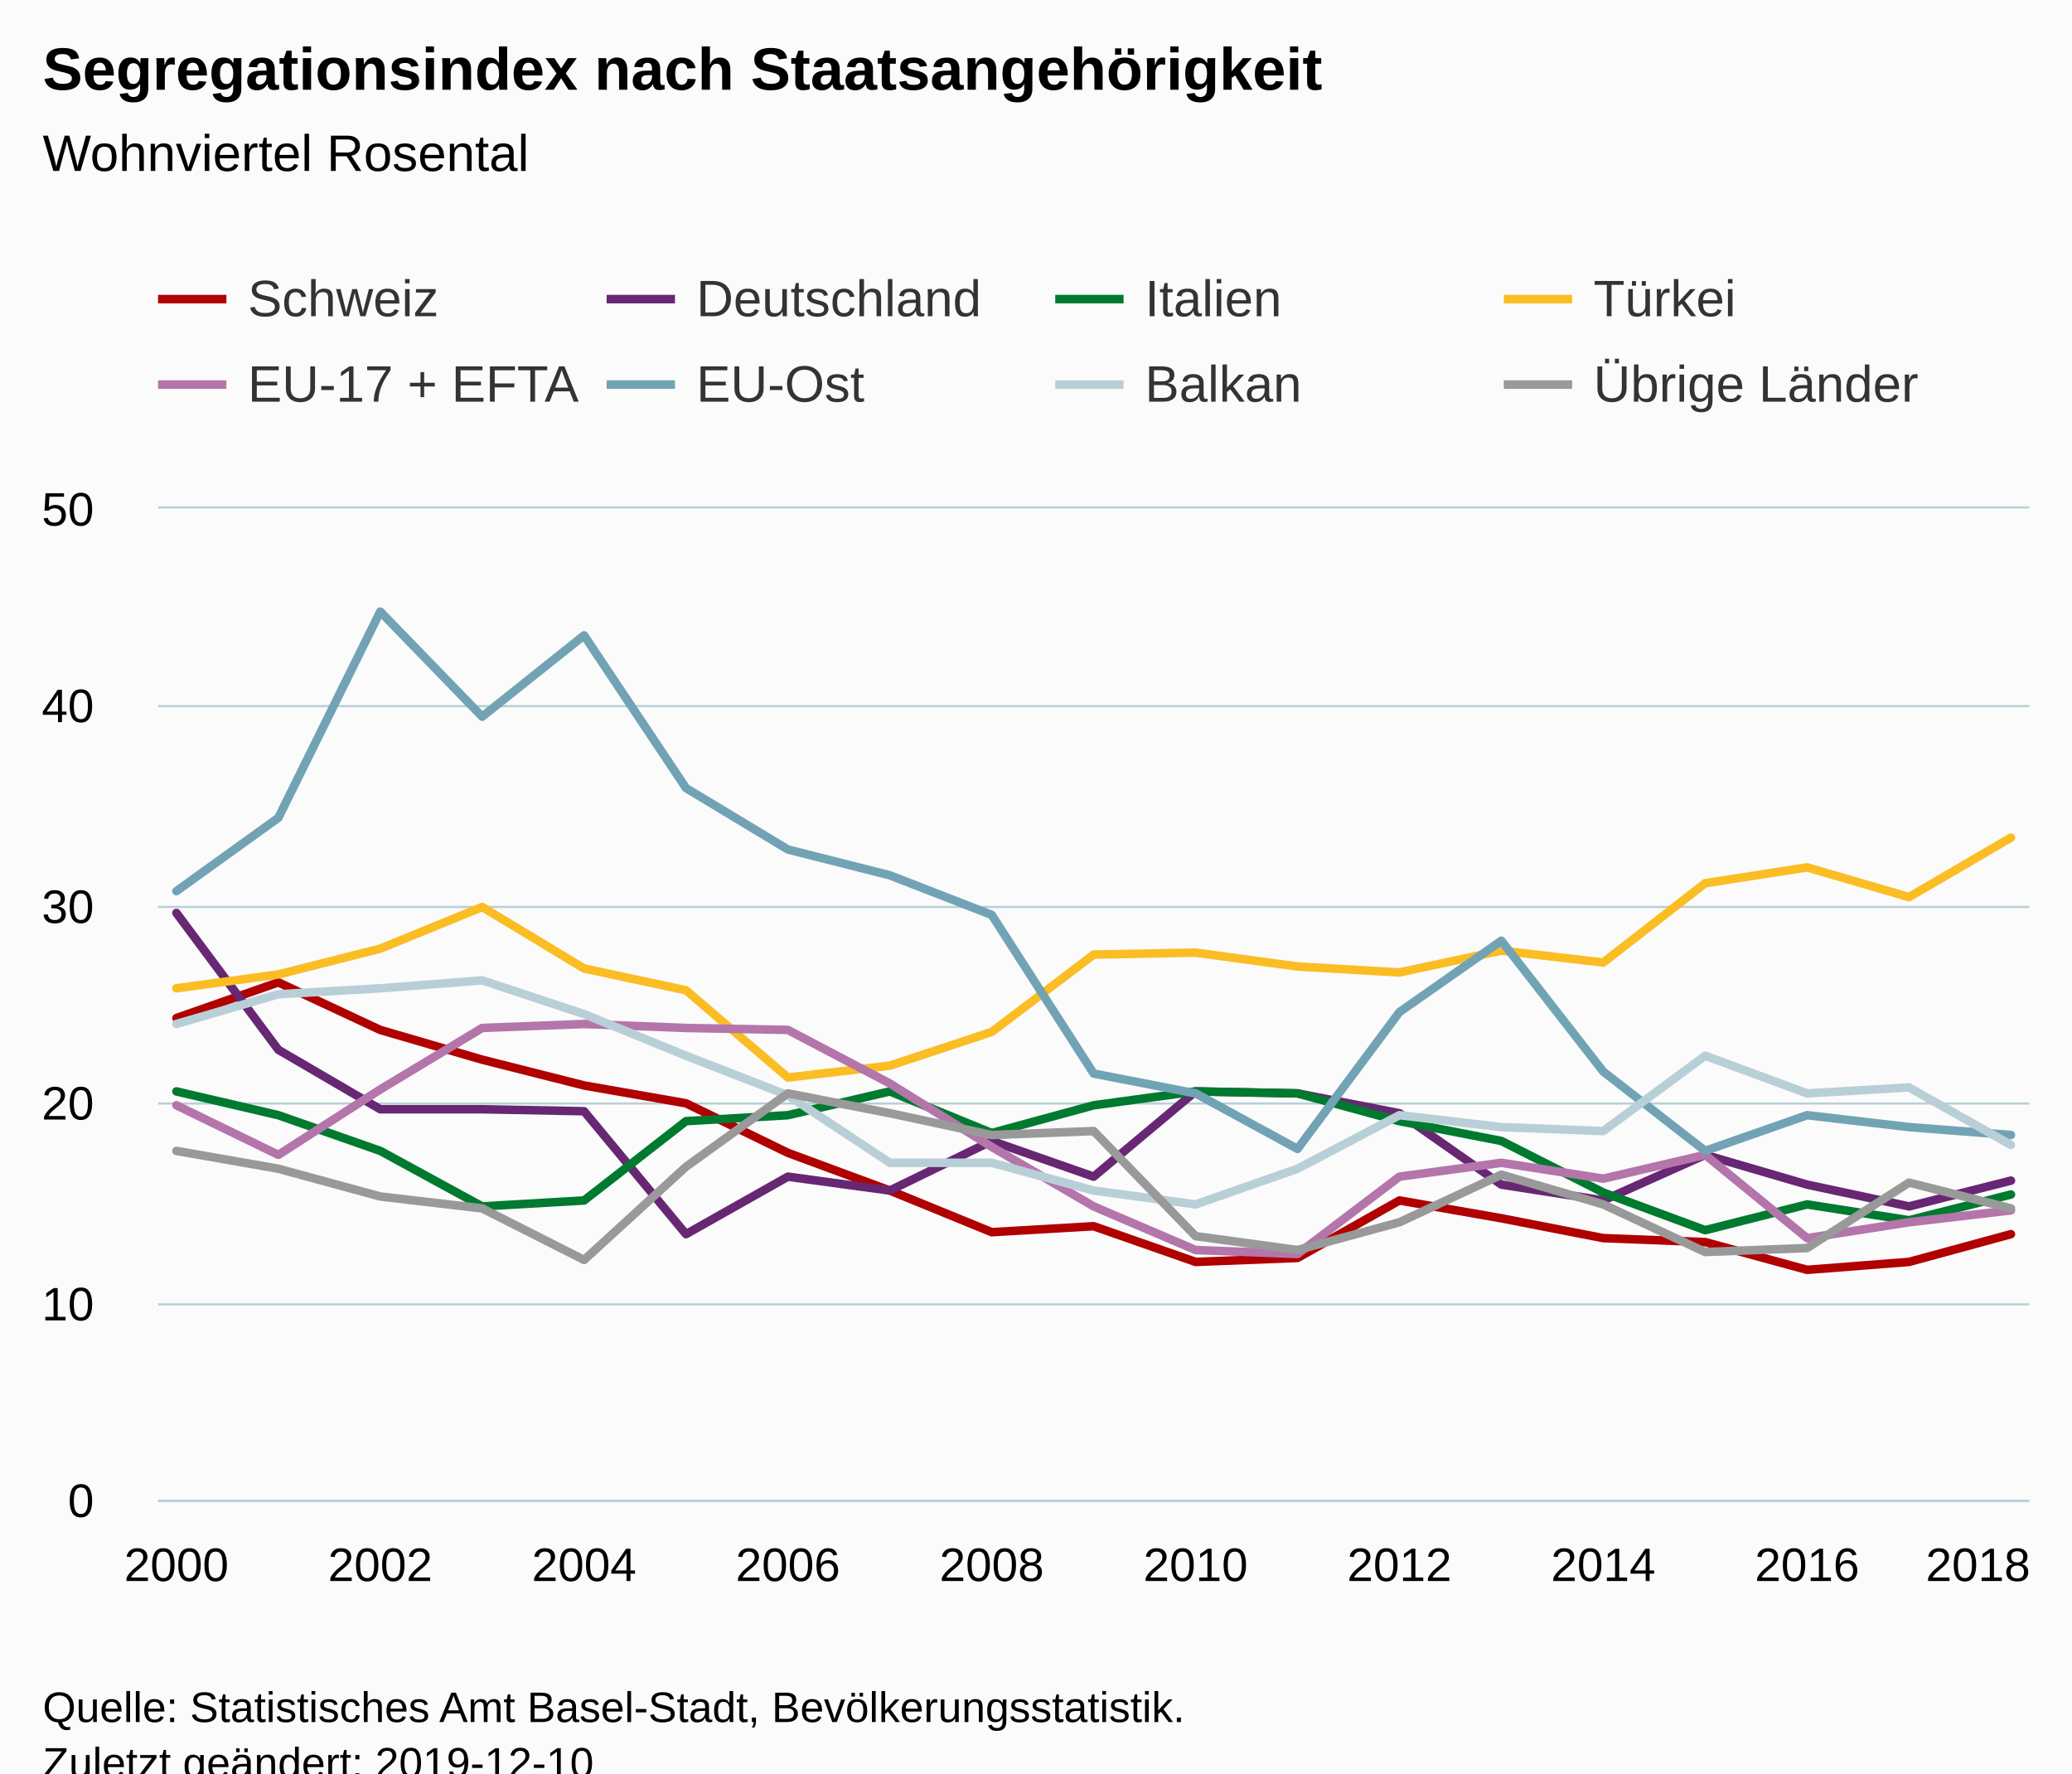
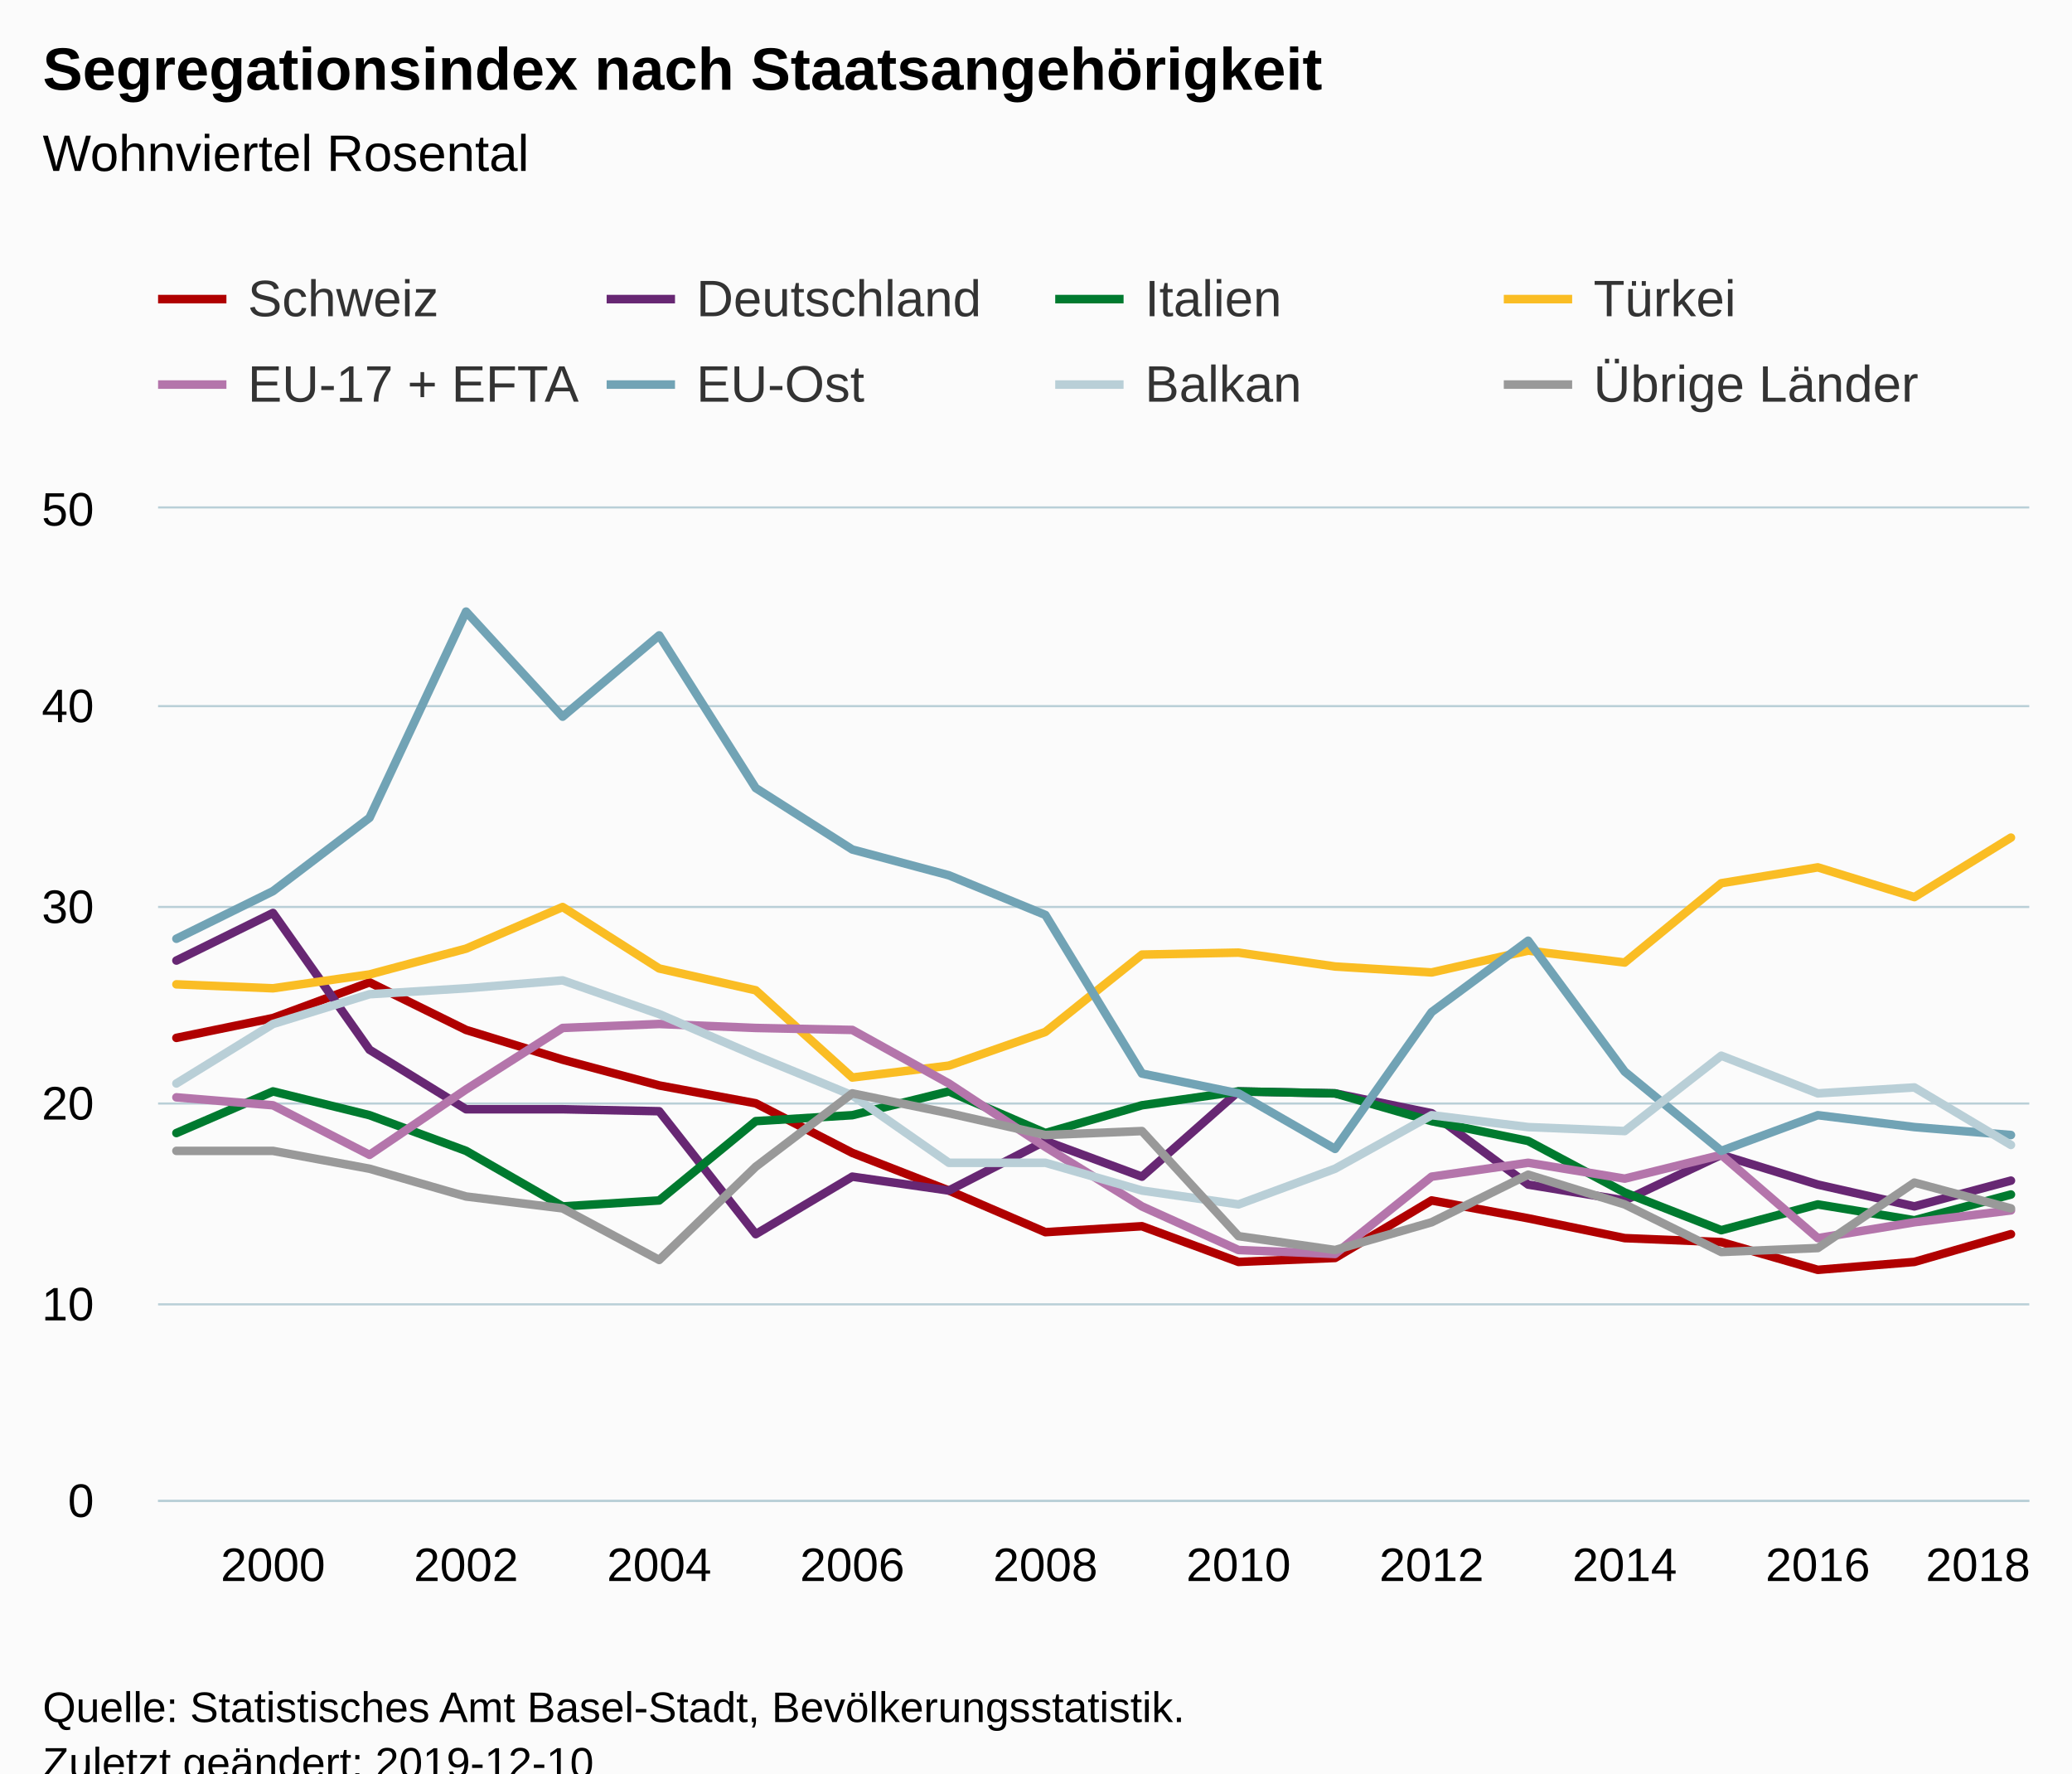
<svg xmlns="http://www.w3.org/2000/svg" version="1.1" class="highcharts-root" style="font-family:Arial;font-size:12px;" viewBox="0 0 485 415">
  <defs>
-     <clipPath id="highcharts-jemnhqb-6">
+     <clipPath id="highcharts-9bwayoh-6">
      <rect x="0" y="0" width="438" height="232" fill="none" />
    </clipPath>
-     <clipPath id="highcharts-jemnhqb-7">
+     <clipPath id="highcharts-9bwayoh-7">
      <rect x="0" y="0" width="438" height="232" fill="none" />
    </clipPath>
  </defs>
  <rect fill="#fbfbfb" class="highcharts-background" x="0" y="0" width="485" height="428" rx="0" ry="0" />
  <rect fill="none" class="highcharts-plot-background" x="37" y="119" width="438" height="232" />
  <g class="highcharts-pane-group" data-z-index="0" />
  <g class="highcharts-grid highcharts-xaxis-grid " data-z-index="1">
-     <path fill="none" data-z-index="1" class="highcharts-grid-line" d="M 40.5 119 L 40.5 351" opacity="1" />
-     <path fill="none" data-z-index="1" class="highcharts-grid-line" d="M 88.5 119 L 88.5 351" opacity="1" />
-     <path fill="none" data-z-index="1" class="highcharts-grid-line" d="M 136.5 119 L 136.5 351" opacity="1" />
-     <path fill="none" data-z-index="1" class="highcharts-grid-line" d="M 183.5 119 L 183.5 351" opacity="1" />
-     <path fill="none" data-z-index="1" class="highcharts-grid-line" d="M 231.5 119 L 231.5 351" opacity="1" />
-     <path fill="none" data-z-index="1" class="highcharts-grid-line" d="M 279.5 119 L 279.5 351" opacity="1" />
-     <path fill="none" data-z-index="1" class="highcharts-grid-line" d="M 327.5 119 L 327.5 351" opacity="1" />
-     <path fill="none" data-z-index="1" class="highcharts-grid-line" d="M 374.5 119 L 374.5 351" opacity="1" />
-     <path fill="none" data-z-index="1" class="highcharts-grid-line" d="M 422.5 119 L 422.5 351" opacity="1" />
+     <path fill="none" data-z-index="1" class="highcharts-grid-line" d="M 63.5 119 L 63.5 351" opacity="1" />
+     <path fill="none" data-z-index="1" class="highcharts-grid-line" d="M 108.5 119 L 108.5 351" opacity="1" />
+     <path fill="none" data-z-index="1" class="highcharts-grid-line" d="M 153.5 119 L 153.5 351" opacity="1" />
+     <path fill="none" data-z-index="1" class="highcharts-grid-line" d="M 198.5 119 L 198.5 351" opacity="1" />
+     <path fill="none" data-z-index="1" class="highcharts-grid-line" d="M 244.5 119 L 244.5 351" opacity="1" />
+     <path fill="none" data-z-index="1" class="highcharts-grid-line" d="M 289.5 119 L 289.5 351" opacity="1" />
+     <path fill="none" data-z-index="1" class="highcharts-grid-line" d="M 334.5 119 L 334.5 351" opacity="1" />
+     <path fill="none" data-z-index="1" class="highcharts-grid-line" d="M 379.5 119 L 379.5 351" opacity="1" />
+     <path fill="none" data-z-index="1" class="highcharts-grid-line" d="M 425.5 119 L 425.5 351" opacity="1" />
    <path fill="none" data-z-index="1" class="highcharts-grid-line" d="M 470.5 119 L 470.5 351" opacity="1" />
  </g>
  <g class="highcharts-grid highcharts-yaxis-grid " data-z-index="1">
    <path fill="none" stroke="#B9CFD7" stroke-width="0.5" data-z-index="1" class="highcharts-grid-line" d="M 37 351.25 L 475 351.25" opacity="1" />
    <path fill="none" stroke="#B9CFD7" stroke-width="0.5" data-z-index="1" class="highcharts-grid-line" d="M 37 305.25 L 475 305.25" opacity="1" />
    <path fill="none" stroke="#B9CFD7" stroke-width="0.5" data-z-index="1" class="highcharts-grid-line" d="M 37 258.25 L 475 258.25" opacity="1" />
    <path fill="none" stroke="#B9CFD7" stroke-width="0.5" data-z-index="1" class="highcharts-grid-line" d="M 37 212.25 L 475 212.25" opacity="1" />
    <path fill="none" stroke="#B9CFD7" stroke-width="0.5" data-z-index="1" class="highcharts-grid-line" d="M 37 165.25 L 475 165.25" opacity="1" />
    <path fill="none" stroke="#B9CFD7" stroke-width="0.5" data-z-index="1" class="highcharts-grid-line" d="M 37 118.75 L 475 118.75" opacity="1" />
  </g>
  <rect fill="none" class="highcharts-plot-border" data-z-index="1" x="37" y="119" width="438" height="232" />
  <g class="highcharts-axis highcharts-xaxis " data-z-index="2">
    <path fill="none" class="highcharts-axis-line" stroke="#B9CFD7" stroke-width="0.5" data-z-index="7" d="M 37 351.25 L 475 351.25" />
  </g>
  <g class="highcharts-axis highcharts-yaxis " data-z-index="2">
    <path fill="none" class="highcharts-axis-line" data-z-index="7" d="M 37 119 L 37 351" />
  </g>
  <g class="highcharts-series-group" data-z-index="3">
-     <g data-z-index="0.1" class="highcharts-series highcharts-series-0 highcharts-line-series " transform="translate(37,119) scale(1 1)" clip-path="url(#highcharts-jemnhqb-7)">
-       <path fill="none" d="M 4.294 119.248 L 28.15 110.896 L 52.007 122.032 L 75.863 128.992 L 99.719 135.024 L 123.575 139.2 L 147.431 150.8 L 171.288 159.616 L 195.144 169.36 L 219 167.968 L 242.856 176.32 L 266.712 175.392 L 290.569 161.936 L 314.425 166.112 L 338.281 170.752 L 362.137 171.68 L 385.993 178.176 L 409.85 176.32 L 433.706 169.824" class="highcharts-graph" data-z-index="1" stroke="#b00000" stroke-width="2" stroke-linejoin="round" stroke-linecap="round" />
+     <g data-z-index="0.1" class="highcharts-series highcharts-series-0 highcharts-line-series " transform="translate(37,119) scale(1 1)" clip-path="url(#highcharts-9bwayoh-7)">
+       <path fill="none" d="M 4.294 123.888 L 26.895 119.248 L 49.495 110.896 L 72.096 122.032 L 94.697 128.992 L 117.297 135.024 L 139.898 139.2 L 162.498 150.8 L 185.099 159.616 L 207.7 169.36 L 230.3 167.968 L 252.901 176.32 L 275.502 175.392 L 298.102 161.936 L 320.703 166.112 L 343.303 170.752 L 365.904 171.68 L 388.505 178.176 L 411.105 176.32 L 433.706 169.824" class="highcharts-graph" data-z-index="1" stroke="#b00000" stroke-width="2" stroke-linejoin="round" stroke-linecap="round" />
    </g>
    <g data-z-index="0.1" class="highcharts-markers highcharts-series-0 highcharts-line-series " transform="translate(37,119) scale(1 1)" clip-path="none" />
-     <g data-z-index="0.1" class="highcharts-series highcharts-series-1 highcharts-line-series " transform="translate(37,119) scale(1 1)" clip-path="url(#highcharts-jemnhqb-7)">
-       <path fill="none" d="M 4.294 94.656 L 28.15 126.672 L 52.007 140.592 L 75.863 140.592 L 99.719 141.056 L 123.575 169.824 L 147.431 156.368 L 171.288 159.616 L 195.144 148.016 L 219 156.368 L 242.856 136.416 L 266.712 136.88 L 290.569 141.52 L 314.425 158.224 L 338.281 161.936 L 362.137 151.264 L 385.993 158.224 L 409.85 163.328 L 433.706 157.296" class="highcharts-graph" data-z-index="1" stroke="#672773" stroke-width="2" stroke-linejoin="round" stroke-linecap="round" />
+     <g data-z-index="0.1" class="highcharts-series highcharts-series-1 highcharts-line-series " transform="translate(37,119) scale(1 1)" clip-path="url(#highcharts-9bwayoh-7)">
+       <path fill="none" d="M 4.294 105.792 L 26.895 94.656 L 49.495 126.672 L 72.096 140.592 L 94.697 140.592 L 117.297 141.056 L 139.898 169.824 L 162.498 156.368 L 185.099 159.616 L 207.7 148.016 L 230.3 156.368 L 252.901 136.416 L 275.502 136.88 L 298.102 141.52 L 320.703 158.224 L 343.303 161.936 L 365.904 151.264 L 388.505 158.224 L 411.105 163.328 L 433.706 157.296" class="highcharts-graph" data-z-index="1" stroke="#672773" stroke-width="2" stroke-linejoin="round" stroke-linecap="round" />
    </g>
    <g data-z-index="0.1" class="highcharts-markers highcharts-series-1 highcharts-line-series " transform="translate(37,119) scale(1 1)" clip-path="none" />
-     <g data-z-index="0.1" class="highcharts-series highcharts-series-2 highcharts-line-series " transform="translate(37,119) scale(1 1)" clip-path="url(#highcharts-jemnhqb-7)">
-       <path fill="none" d="M 4.294 136.416 L 28.15 141.984 L 52.007 150.336 L 75.863 163.328 L 99.719 161.936 L 123.575 143.376 L 147.431 141.984 L 171.288 136.416 L 195.144 146.16 L 219 139.664 L 242.856 136.416 L 266.712 136.88 L 290.569 143.376 L 314.425 148.016 L 338.281 160.08 L 362.137 168.896 L 385.993 162.864 L 409.85 166.576 L 433.706 160.544" class="highcharts-graph" data-z-index="1" stroke="#007a2f" stroke-width="2" stroke-linejoin="round" stroke-linecap="round" />
+     <g data-z-index="0.1" class="highcharts-series highcharts-series-2 highcharts-line-series " transform="translate(37,119) scale(1 1)" clip-path="url(#highcharts-9bwayoh-7)">
+       <path fill="none" d="M 4.294 146.16 L 26.895 136.416 L 49.495 141.984 L 72.096 150.336 L 94.697 163.328 L 117.297 161.936 L 139.898 143.376 L 162.498 141.984 L 185.099 136.416 L 207.7 146.16 L 230.3 139.664 L 252.901 136.416 L 275.502 136.88 L 298.102 143.376 L 320.703 148.016 L 343.303 160.08 L 365.904 168.896 L 388.505 162.864 L 411.105 166.576 L 433.706 160.544" class="highcharts-graph" data-z-index="1" stroke="#007a2f" stroke-width="2" stroke-linejoin="round" stroke-linecap="round" />
    </g>
    <g data-z-index="0.1" class="highcharts-markers highcharts-series-2 highcharts-line-series " transform="translate(37,119) scale(1 1)" clip-path="none" />
-     <g data-z-index="0.1" class="highcharts-series highcharts-series-3 highcharts-line-series " transform="translate(37,119) scale(1 1)" clip-path="url(#highcharts-jemnhqb-7)">
-       <path fill="none" d="M 4.294 112.288 L 28.15 109.04 L 52.007 103.008 L 75.863 93.264 L 99.719 107.648 L 123.575 112.752 L 147.431 133.168 L 171.288 130.384 L 195.144 122.496 L 219 104.4 L 242.856 103.936 L 266.712 107.184 L 290.569 108.576 L 314.425 103.472 L 338.281 106.256 L 362.137 87.696 L 385.993 83.984 L 409.85 90.944 L 433.706 77.024" class="highcharts-graph" data-z-index="1" stroke="#fabd24" stroke-width="2" stroke-linejoin="round" stroke-linecap="round" />
+     <g data-z-index="0.1" class="highcharts-series highcharts-series-3 highcharts-line-series " transform="translate(37,119) scale(1 1)" clip-path="url(#highcharts-9bwayoh-7)">
+       <path fill="none" d="M 4.294 111.36 L 26.895 112.288 L 49.495 109.04 L 72.096 103.008 L 94.697 93.264 L 117.297 107.648 L 139.898 112.752 L 162.498 133.168 L 185.099 130.384 L 207.7 122.496 L 230.3 104.4 L 252.901 103.936 L 275.502 107.184 L 298.102 108.576 L 320.703 103.472 L 343.303 106.256 L 365.904 87.696 L 388.505 83.984 L 411.105 90.944 L 433.706 77.024" class="highcharts-graph" data-z-index="1" stroke="#fabd24" stroke-width="2" stroke-linejoin="round" stroke-linecap="round" />
    </g>
    <g data-z-index="0.1" class="highcharts-markers highcharts-series-3 highcharts-line-series " transform="translate(37,119) scale(1 1)" clip-path="none" />
-     <g data-z-index="0.1" class="highcharts-series highcharts-series-4 highcharts-line-series " transform="translate(37,119) scale(1 1)" clip-path="url(#highcharts-jemnhqb-7)">
-       <path fill="none" d="M 4.294 139.664 L 28.15 151.264 L 52.007 135.952 L 75.863 121.568 L 99.719 120.64 L 123.575 121.568 L 147.431 122.032 L 171.288 134.56 L 195.144 149.408 L 219 163.328 L 242.856 173.536 L 266.712 174.464 L 290.569 156.368 L 314.425 153.12 L 338.281 156.832 L 362.137 151.264 L 385.993 170.752 L 409.85 167.04 L 433.706 164.256" class="highcharts-graph" data-z-index="1" stroke="#b475ab" stroke-width="2" stroke-linejoin="round" stroke-linecap="round" />
+     <g data-z-index="0.1" class="highcharts-series highcharts-series-4 highcharts-line-series " transform="translate(37,119) scale(1 1)" clip-path="url(#highcharts-9bwayoh-7)">
+       <path fill="none" d="M 4.294 137.808 L 26.895 139.664 L 49.495 151.264 L 72.096 135.952 L 94.697 121.568 L 117.297 120.64 L 139.898 121.568 L 162.498 122.032 L 185.099 134.56 L 207.7 149.408 L 230.3 163.328 L 252.901 173.536 L 275.502 174.464 L 298.102 156.368 L 320.703 153.12 L 343.303 156.832 L 365.904 151.264 L 388.505 170.752 L 411.105 167.04 L 433.706 164.256" class="highcharts-graph" data-z-index="1" stroke="#b475ab" stroke-width="2" stroke-linejoin="round" stroke-linecap="round" />
    </g>
    <g data-z-index="0.1" class="highcharts-markers highcharts-series-4 highcharts-line-series " transform="translate(37,119) scale(1 1)" clip-path="none" />
-     <g data-z-index="0.1" class="highcharts-series highcharts-series-5 highcharts-line-series " transform="translate(37,119) scale(1 1)" clip-path="url(#highcharts-jemnhqb-7)">
-       <path fill="none" d="M 4.294 89.552 L 28.15 72.384 L 52.007 24.128 L 75.863 48.72 L 99.719 29.696 L 123.575 65.424 L 147.431 79.808 L 171.288 85.84 L 195.144 95.12 L 219 132.24 L 242.856 136.88 L 266.712 149.872 L 290.569 117.856 L 314.425 101.152 L 338.281 131.776 L 362.137 150.336 L 385.993 141.984 L 409.85 144.768 L 433.706 146.624" class="highcharts-graph" data-z-index="1" stroke="#71a3b5" stroke-width="2" stroke-linejoin="round" stroke-linecap="round" />
+     <g data-z-index="0.1" class="highcharts-series highcharts-series-5 highcharts-line-series " transform="translate(37,119) scale(1 1)" clip-path="url(#highcharts-9bwayoh-7)">
+       <path fill="none" d="M 4.294 100.688 L 26.895 89.552 L 49.495 72.384 L 72.096 24.128 L 94.697 48.72 L 117.297 29.696 L 139.898 65.424 L 162.498 79.808 L 185.099 85.84 L 207.7 95.12 L 230.3 132.24 L 252.901 136.88 L 275.502 149.872 L 298.102 117.856 L 320.703 101.152 L 343.303 131.776 L 365.904 150.336 L 388.505 141.984 L 411.105 144.768 L 433.706 146.624" class="highcharts-graph" data-z-index="1" stroke="#71a3b5" stroke-width="2" stroke-linejoin="round" stroke-linecap="round" />
    </g>
    <g data-z-index="0.1" class="highcharts-markers highcharts-series-5 highcharts-line-series " transform="translate(37,119) scale(1 1)" clip-path="none" />
-     <g data-z-index="0.1" class="highcharts-series highcharts-series-6 highcharts-line-series " transform="translate(37,119) scale(1 1)" clip-path="url(#highcharts-jemnhqb-7)">
-       <path fill="none" d="M 4.294 120.64 L 28.15 113.68 L 52.007 112.288 L 75.863 110.432 L 99.719 118.32 L 123.575 128.064 L 147.431 137.344 L 171.288 153.12 L 195.144 153.12 L 219 159.616 L 242.856 162.864 L 266.712 154.512 L 290.569 141.984 L 314.425 144.768 L 338.281 145.696 L 362.137 128.064 L 385.993 136.88 L 409.85 135.488 L 433.706 148.944" class="highcharts-graph" data-z-index="1" stroke="#b9cfd7" stroke-width="2" stroke-linejoin="round" stroke-linecap="round" />
+     <g data-z-index="0.1" class="highcharts-series highcharts-series-6 highcharts-line-series " transform="translate(37,119) scale(1 1)" clip-path="url(#highcharts-9bwayoh-7)">
+       <path fill="none" d="M 4.294 134.56 L 26.895 120.64 L 49.495 113.68 L 72.096 112.288 L 94.697 110.432 L 117.297 118.32 L 139.898 128.064 L 162.498 137.344 L 185.099 153.12 L 207.7 153.12 L 230.3 159.616 L 252.901 162.864 L 275.502 154.512 L 298.102 141.984 L 320.703 144.768 L 343.303 145.696 L 365.904 128.064 L 388.505 136.88 L 411.105 135.488 L 433.706 148.944" class="highcharts-graph" data-z-index="1" stroke="#b9cfd7" stroke-width="2" stroke-linejoin="round" stroke-linecap="round" />
    </g>
    <g data-z-index="0.1" class="highcharts-markers highcharts-series-6 highcharts-line-series " transform="translate(37,119) scale(1 1)" clip-path="none" />
-     <g data-z-index="0.1" class="highcharts-series highcharts-series-7 highcharts-line-series " transform="translate(37,119) scale(1 1)" clip-path="url(#highcharts-jemnhqb-7)">
-       <path fill="none" d="M 4.294 150.336 L 28.15 154.512 L 52.007 161.008 L 75.863 163.792 L 99.719 175.856 L 123.575 154.048 L 147.431 136.88 L 171.288 141.52 L 195.144 146.624 L 219 145.696 L 242.856 170.288 L 266.712 173.536 L 290.569 167.04 L 314.425 155.904 L 338.281 162.864 L 362.137 174 L 385.993 173.072 L 409.85 157.76 L 433.706 163.792" class="highcharts-graph" data-z-index="1" stroke="#999999" stroke-width="2" stroke-linejoin="round" stroke-linecap="round" />
+     <g data-z-index="0.1" class="highcharts-series highcharts-series-7 highcharts-line-series " transform="translate(37,119) scale(1 1)" clip-path="url(#highcharts-9bwayoh-7)">
+       <path fill="none" d="M 4.294 150.336 L 26.895 150.336 L 49.495 154.512 L 72.096 161.008 L 94.697 163.792 L 117.297 175.856 L 139.898 154.048 L 162.498 136.88 L 185.099 141.52 L 207.7 146.624 L 230.3 145.696 L 252.901 170.288 L 275.502 173.536 L 298.102 167.04 L 320.703 155.904 L 343.303 162.864 L 365.904 174 L 388.505 173.072 L 411.105 157.76 L 433.706 163.792" class="highcharts-graph" data-z-index="1" stroke="#999999" stroke-width="2" stroke-linejoin="round" stroke-linecap="round" />
    </g>
    <g data-z-index="0.1" class="highcharts-markers highcharts-series-7 highcharts-line-series " transform="translate(37,119) scale(1 1)" clip-path="none" />
  </g>
  <text x="10" text-anchor="start" class="highcharts-title" data-z-index="4" style="color:#000000;font-size:14px;font-weight:bold;fill:#000000;" y="21">
    <tspan>Segregationsindex nach Staatsangehörigkeit</tspan>
  </text>
  <text x="10" text-anchor="start" class="highcharts-subtitle" data-z-index="4" style="color:#000000;font-size:12px;font-weight:normal;font-family:Arial;fill:#000000;" y="40">
    <tspan>Wohnviertel Rosental</tspan>
  </text>
  <g class="highcharts-legend" data-z-index="7" transform="translate(29,56)">
    <rect fill="none" class="highcharts-legend-box" rx="0" ry="0" x="0" y="0" width="431" height="51" visibility="visible" />
    <g data-z-index="1">
      <g>
        <g class="highcharts-legend-item highcharts-line-series highcharts-color-undefined highcharts-series-0" data-z-index="1" transform="translate(8,3)">
          <path fill="none" d="M 0 11 L 16 11" class="highcharts-graph" stroke="#b00000" stroke-width="2" />
          <text x="21" style="color:#333333;font-size:12px;font-weight:normal;cursor:pointer;fill:#333333;" text-anchor="start" data-z-index="2" y="15">
            <tspan>Schweiz</tspan>
          </text>
        </g>
        <g class="highcharts-legend-item highcharts-line-series highcharts-color-undefined highcharts-series-1" data-z-index="1" transform="translate(113,3)">
          <path fill="none" d="M 0 11 L 16 11" class="highcharts-graph" stroke="#672773" stroke-width="2" />
          <text x="21" y="15" style="color:#333333;font-size:12px;font-weight:normal;cursor:pointer;fill:#333333;" text-anchor="start" data-z-index="2">
            <tspan>Deutschland</tspan>
          </text>
        </g>
        <g class="highcharts-legend-item highcharts-line-series highcharts-color-undefined highcharts-series-2" data-z-index="1" transform="translate(218,3)">
          <path fill="none" d="M 0 11 L 16 11" class="highcharts-graph" stroke="#007a2f" stroke-width="2" />
          <text x="21" y="15" style="color:#333333;font-size:12px;font-weight:normal;cursor:pointer;fill:#333333;" text-anchor="start" data-z-index="2">
            <tspan>Italien</tspan>
          </text>
        </g>
        <g class="highcharts-legend-item highcharts-line-series highcharts-color-undefined highcharts-series-3" data-z-index="1" transform="translate(323,3)">
          <path fill="none" d="M 0 11 L 16 11" class="highcharts-graph" stroke="#fabd24" stroke-width="2" />
          <text x="21" y="15" style="color:#333333;font-size:12px;font-weight:normal;cursor:pointer;fill:#333333;" text-anchor="start" data-z-index="2">
            <tspan>Türkei</tspan>
          </text>
        </g>
        <g class="highcharts-legend-item highcharts-line-series highcharts-color-undefined highcharts-series-4" data-z-index="1" transform="translate(8,23)">
          <path fill="none" d="M 0 11 L 16 11" class="highcharts-graph" stroke="#b475ab" stroke-width="2" />
          <text x="21" y="15" style="color:#333333;font-size:12px;font-weight:normal;cursor:pointer;fill:#333333;" text-anchor="start" data-z-index="2">
            <tspan>EU-17 + EFTA</tspan>
          </text>
        </g>
        <g class="highcharts-legend-item highcharts-line-series highcharts-color-undefined highcharts-series-5" data-z-index="1" transform="translate(113,23)">
          <path fill="none" d="M 0 11 L 16 11" class="highcharts-graph" stroke="#71a3b5" stroke-width="2" />
          <text x="21" y="15" style="color:#333333;font-size:12px;font-weight:normal;cursor:pointer;fill:#333333;" text-anchor="start" data-z-index="2">
            <tspan>EU-Ost</tspan>
          </text>
        </g>
        <g class="highcharts-legend-item highcharts-line-series highcharts-color-undefined highcharts-series-6" data-z-index="1" transform="translate(218,23)">
          <path fill="none" d="M 0 11 L 16 11" class="highcharts-graph" stroke="#b9cfd7" stroke-width="2" />
          <text x="21" y="15" style="color:#333333;font-size:12px;font-weight:normal;cursor:pointer;fill:#333333;" text-anchor="start" data-z-index="2">
            <tspan>Balkan</tspan>
          </text>
        </g>
        <g class="highcharts-legend-item highcharts-line-series highcharts-color-undefined highcharts-series-7" data-z-index="1" transform="translate(323,23)">
          <path fill="none" d="M 0 11 L 16 11" class="highcharts-graph" stroke="#999999" stroke-width="2" />
          <text x="21" y="15" style="color:#333333;font-size:12px;font-weight:normal;cursor:pointer;fill:#333333;" text-anchor="start" data-z-index="2">
            <tspan>Übrige Länder</tspan>
          </text>
        </g>
      </g>
    </g>
  </g>
  <g class="highcharts-axis-labels highcharts-xaxis-labels " data-z-index="7">
-     <text x="41.294" style="color:#000000;cursor:default;font-size:11px;fill:#000000;" text-anchor="middle" transform="translate(0,0)" y="370" opacity="1">2000</text>
-     <text x="89.007" style="color:#000000;cursor:default;font-size:11px;fill:#000000;" text-anchor="middle" transform="translate(0,0)" y="370" opacity="1">2002</text>
-     <text x="136.719" style="color:#000000;cursor:default;font-size:11px;fill:#000000;" text-anchor="middle" transform="translate(0,0)" y="370" opacity="1">2004</text>
-     <text x="184.431" style="color:#000000;cursor:default;font-size:11px;fill:#000000;" text-anchor="middle" transform="translate(0,0)" y="370" opacity="1">2006</text>
-     <text x="232.144" style="color:#000000;cursor:default;font-size:11px;fill:#000000;" text-anchor="middle" transform="translate(0,0)" y="370" opacity="1">2008</text>
-     <text x="279.856" style="color:#000000;cursor:default;font-size:11px;fill:#000000;" text-anchor="middle" transform="translate(0,0)" y="370" opacity="1">2010</text>
-     <text x="327.569" style="color:#000000;cursor:default;font-size:11px;fill:#000000;" text-anchor="middle" transform="translate(0,0)" y="370" opacity="1">2012</text>
-     <text x="375.281" style="color:#000000;cursor:default;font-size:11px;fill:#000000;" text-anchor="middle" transform="translate(0,0)" y="370" opacity="1">2014</text>
-     <text x="422.993" style="color:#000000;cursor:default;font-size:11px;fill:#000000;" text-anchor="middle" transform="translate(0,0)" y="370" opacity="1">2016</text>
+     <text x="63.895" style="color:#000000;cursor:default;font-size:11px;fill:#000000;" text-anchor="middle" transform="translate(0,0)" y="370" opacity="1">2000</text>
+     <text x="109.096" style="color:#000000;cursor:default;font-size:11px;fill:#000000;" text-anchor="middle" transform="translate(0,0)" y="370" opacity="1">2002</text>
+     <text x="154.297" style="color:#000000;cursor:default;font-size:11px;fill:#000000;" text-anchor="middle" transform="translate(0,0)" y="370" opacity="1">2004</text>
+     <text x="199.498" style="color:#000000;cursor:default;font-size:11px;fill:#000000;" text-anchor="middle" transform="translate(0,0)" y="370" opacity="1">2006</text>
+     <text x="244.7" style="color:#000000;cursor:default;font-size:11px;fill:#000000;" text-anchor="middle" transform="translate(0,0)" y="370" opacity="1">2008</text>
+     <text x="289.901" style="color:#000000;cursor:default;font-size:11px;fill:#000000;" text-anchor="middle" transform="translate(0,0)" y="370" opacity="1">2010</text>
+     <text x="335.102" style="color:#000000;cursor:default;font-size:11px;fill:#000000;" text-anchor="middle" transform="translate(0,0)" y="370" opacity="1">2012</text>
+     <text x="380.303" style="color:#000000;cursor:default;font-size:11px;fill:#000000;" text-anchor="middle" transform="translate(0,0)" y="370" opacity="1">2014</text>
+     <text x="425.505" style="color:#000000;cursor:default;font-size:11px;fill:#000000;" text-anchor="middle" transform="translate(0,0)" y="370" opacity="1">2016</text>
    <text x="463" style="color:#000000;cursor:default;font-size:11px;fill:#000000;" text-anchor="middle" transform="translate(0,0)" y="370" opacity="1">2018</text>
  </g>
  <g class="highcharts-axis-labels highcharts-yaxis-labels " data-z-index="7">
    <text x="22" style="color:#000000;cursor:default;font-size:11px;fill:#000000;" text-anchor="end" transform="translate(0,0)" y="355" opacity="1">0</text>
    <text x="22" style="color:#000000;cursor:default;font-size:11px;fill:#000000;" text-anchor="end" transform="translate(0,0)" y="309" opacity="1">10</text>
    <text x="22" style="color:#000000;cursor:default;font-size:11px;fill:#000000;" text-anchor="end" transform="translate(0,0)" y="262" opacity="1">20</text>
    <text x="22" style="color:#000000;cursor:default;font-size:11px;fill:#000000;" text-anchor="end" transform="translate(0,0)" y="216" opacity="1">30</text>
    <text x="22" style="color:#000000;cursor:default;font-size:11px;fill:#000000;" text-anchor="end" transform="translate(0,0)" y="169" opacity="1">40</text>
    <text x="22" style="color:#000000;cursor:default;font-size:11px;fill:#000000;" text-anchor="end" transform="translate(0,0)" y="123" opacity="1">50</text>
  </g>
  <text x="10" class="highcharts-credits" text-anchor="start" data-z-index="8" style="cursor:default;color:#000000;font-size:10px;fill:#000000;" y="403">
    <tspan>Quelle: Statistisches Amt Basel-Stadt, Bevölkerungsstatistik.</tspan>
    <tspan x="10" dy="13">Zuletzt geändert: 2019-12-10</tspan>
  </text>
</svg>
